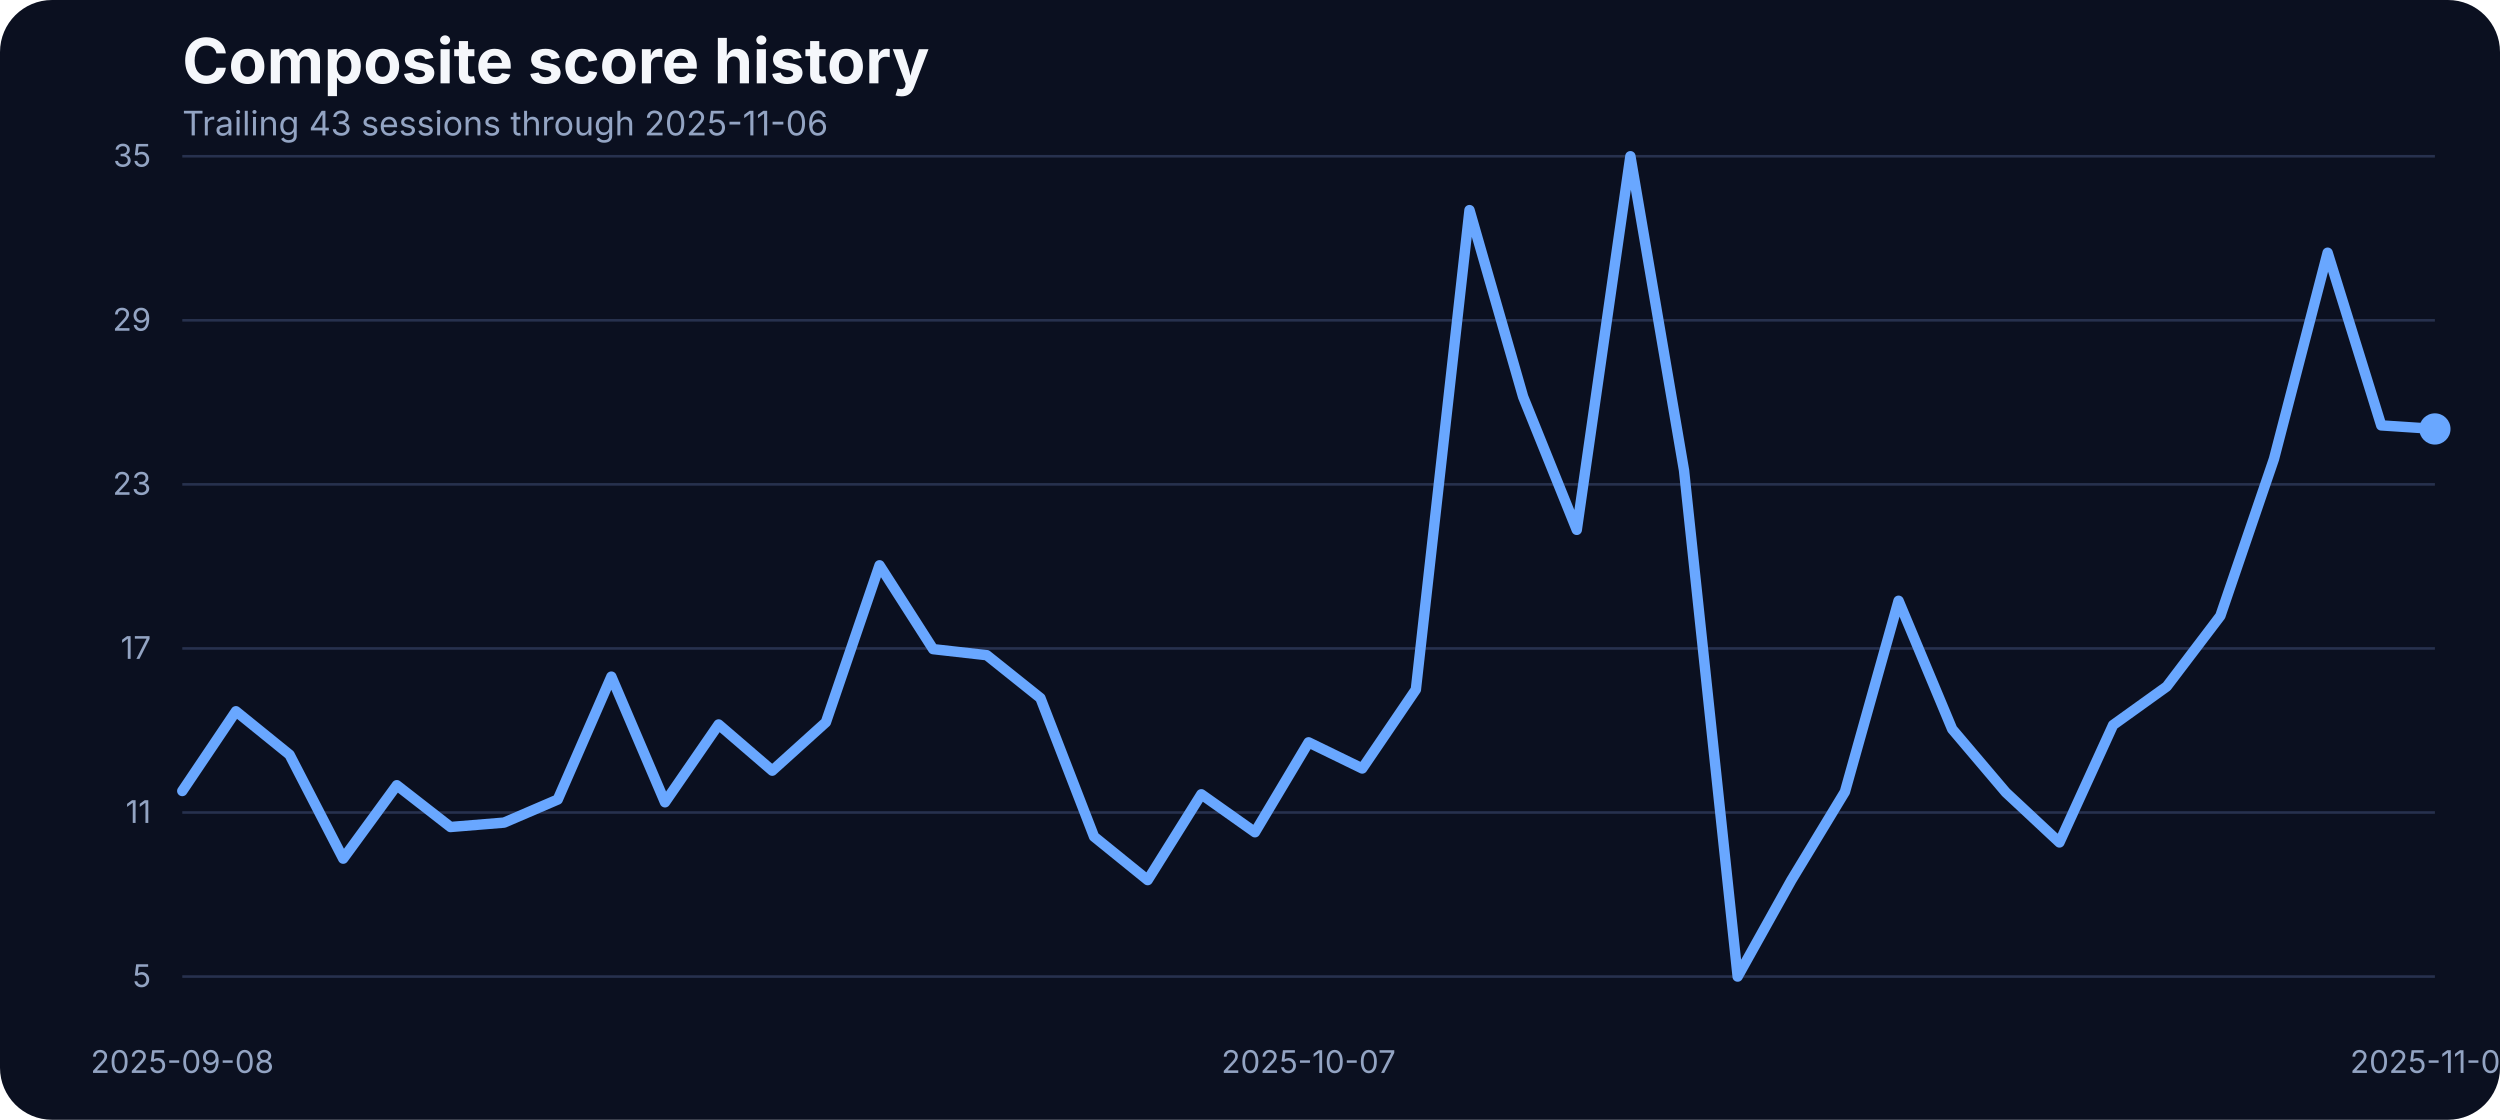
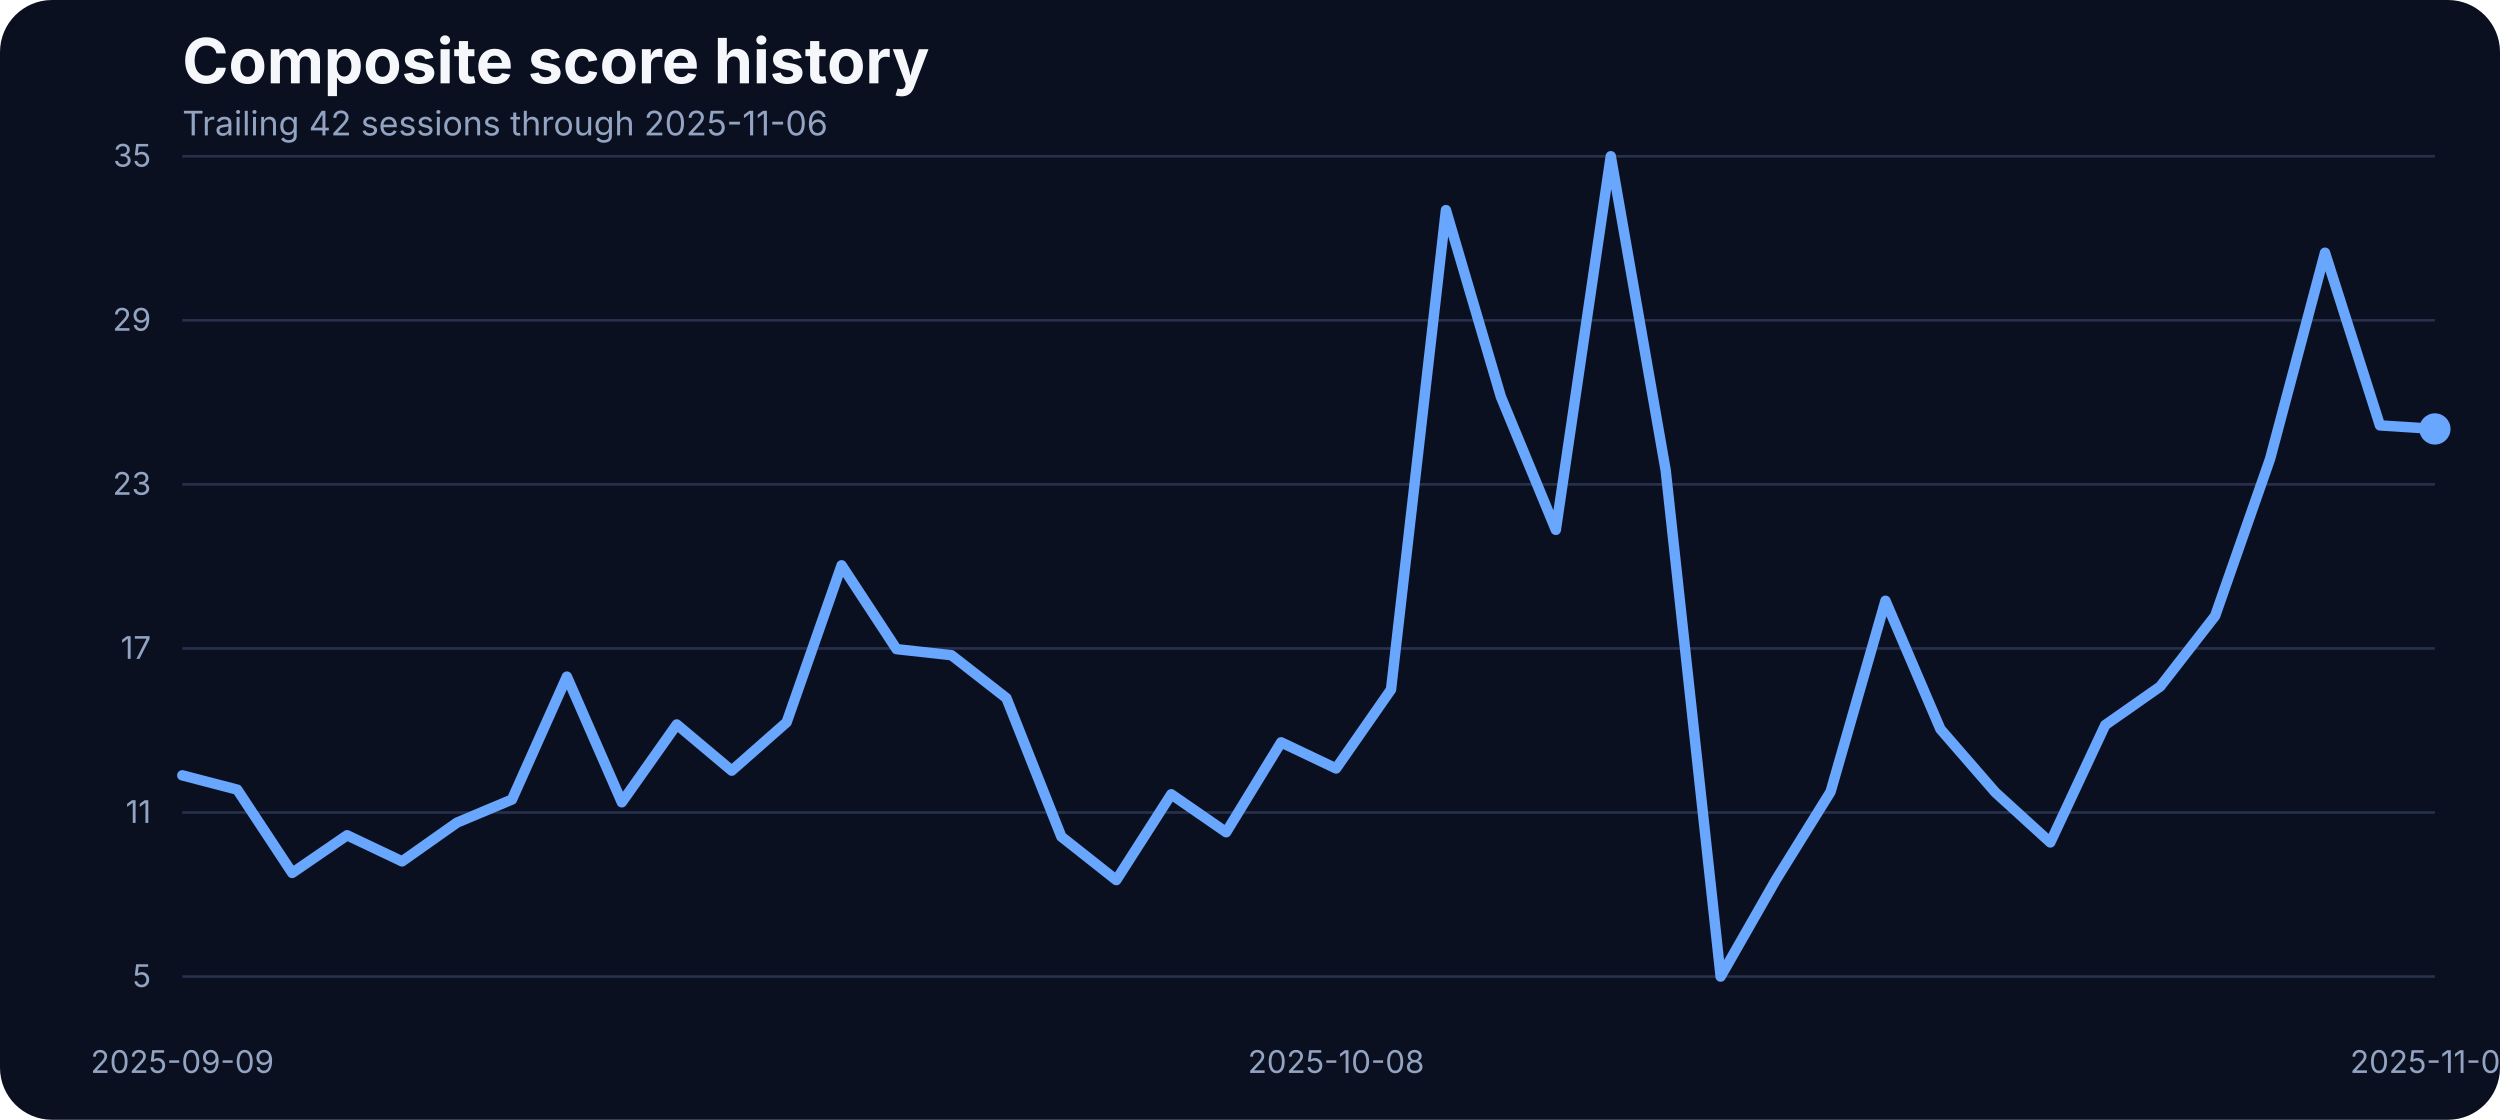
<svg xmlns="http://www.w3.org/2000/svg" width="960" height="430" viewBox="0 0 960 430" role="img" aria-label="Composite score history">
  <rect width="100%" height="100%" fill="#0b1020" rx="20" />
  <text x="70" y="32" fill="#f5f7fb" font-family="Inter, Arial, sans-serif" font-size="24" font-weight="700">Composite score history</text>
-   <text x="70" y="52" fill="#93a4c3" font-family="Inter, Arial, sans-serif" font-size="13">Trailing 43 sessions through 2025-11-06</text>
+   <text x="70" y="52" fill="#93a4c3" font-family="Inter, Arial, sans-serif" font-size="13">Trailing 42 sessions through 2025-11-06</text>
  <line x1="70" x2="935" y1="375.00" y2="375.00" stroke="#27314e" stroke-width="1" />
  <text x="58" y="379.00" text-anchor="end" fill="#93a4c3" font-family="Inter, Arial, sans-serif" font-size="12">5</text>
  <line x1="70" x2="935" y1="312.00" y2="312.00" stroke="#27314e" stroke-width="1" />
  <text x="58" y="316.00" text-anchor="end" fill="#93a4c3" font-family="Inter, Arial, sans-serif" font-size="12">11</text>
  <line x1="70" x2="935" y1="249.00" y2="249.00" stroke="#27314e" stroke-width="1" />
  <text x="58" y="253.00" text-anchor="end" fill="#93a4c3" font-family="Inter, Arial, sans-serif" font-size="12">17</text>
  <line x1="70" x2="935" y1="186.00" y2="186.00" stroke="#27314e" stroke-width="1" />
  <text x="58" y="190.00" text-anchor="end" fill="#93a4c3" font-family="Inter, Arial, sans-serif" font-size="12">23</text>
  <line x1="70" x2="935" y1="123.00" y2="123.00" stroke="#27314e" stroke-width="1" />
  <text x="58" y="127.00" text-anchor="end" fill="#93a4c3" font-family="Inter, Arial, sans-serif" font-size="12">29</text>
  <line x1="70" x2="935" y1="60.00" y2="60.00" stroke="#27314e" stroke-width="1" />
  <text x="58" y="64.00" text-anchor="end" fill="#93a4c3" font-family="Inter, Arial, sans-serif" font-size="12">35</text>
-   <text x="70.00" y="412" text-anchor="middle" fill="#93a4c3" font-family="Inter, Arial, sans-serif" font-size="12">2025-09-08</text>
-   <text x="502.50" y="412" text-anchor="middle" fill="#93a4c3" font-family="Inter, Arial, sans-serif" font-size="12">2025-10-07</text>
+   <text x="70.00" y="412" text-anchor="middle" fill="#93a4c3" font-family="Inter, Arial, sans-serif" font-size="12">2025-09-09</text>
+   <text x="513.05" y="412" text-anchor="middle" fill="#93a4c3" font-family="Inter, Arial, sans-serif" font-size="12">2025-10-08</text>
  <text x="935.00" y="412" text-anchor="middle" fill="#93a4c3" font-family="Inter, Arial, sans-serif" font-size="12">2025-11-06</text>
-   <path d="M 70.00 303.74 L 90.60 273.13 L 111.19 289.81 L 131.79 329.71 L 152.38 301.53 L 172.98 317.57 L 193.57 315.88 L 214.17 307.02 L 234.76 259.83 L 255.36 308.07 L 275.95 278.20 L 296.55 295.93 L 317.14 277.35 L 337.74 217.08 L 358.33 249.27 L 378.93 251.60 L 399.52 268.06 L 420.12 321.27 L 440.71 337.95 L 461.31 305.01 L 481.90 319.58 L 502.50 285.06 L 523.10 295.09 L 543.69 264.79 L 564.29 80.69 L 584.88 152.37 L 605.48 203.46 L 626.07 60.00 L 646.67 180.66 L 667.26 375.00 L 687.86 338.05 L 708.45 304.06 L 729.05 230.70 L 749.64 279.99 L 770.24 304.27 L 790.83 323.49 L 811.43 278.41 L 832.02 263.63 L 852.62 236.50 L 873.21 176.22 L 893.81 97.05 L 914.40 163.35 L 935.00 164.72" fill="none" stroke="#69a7ff" stroke-width="4" stroke-linecap="round" stroke-linejoin="round" />
+   <path d="M 70.00 297.73 L 91.10 303.22 L 112.20 335.20 L 133.29 320.74 L 154.39 330.77 L 175.49 315.88 L 196.59 307.02 L 217.68 259.83 L 238.78 308.07 L 259.88 278.20 L 280.98 295.93 L 302.07 277.35 L 323.17 217.08 L 344.27 249.27 L 365.37 251.60 L 386.46 268.06 L 407.56 321.27 L 428.66 337.95 L 449.76 305.01 L 470.85 319.58 L 491.95 285.06 L 513.05 295.09 L 534.15 264.79 L 555.24 80.69 L 576.34 152.37 L 597.44 203.46 L 618.54 60.00 L 639.63 180.66 L 660.73 375.00 L 681.83 338.05 L 702.93 304.06 L 724.02 230.70 L 745.12 279.99 L 766.22 304.27 L 787.32 323.49 L 808.41 278.41 L 829.51 263.63 L 850.61 236.50 L 871.71 176.22 L 892.80 97.05 L 913.90 163.35 L 935.00 164.72" fill="none" stroke="#69a7ff" stroke-width="4" stroke-linecap="round" stroke-linejoin="round" />
  <circle cx="935.00" cy="164.72" r="6" fill="#69a7ff" />
</svg>
